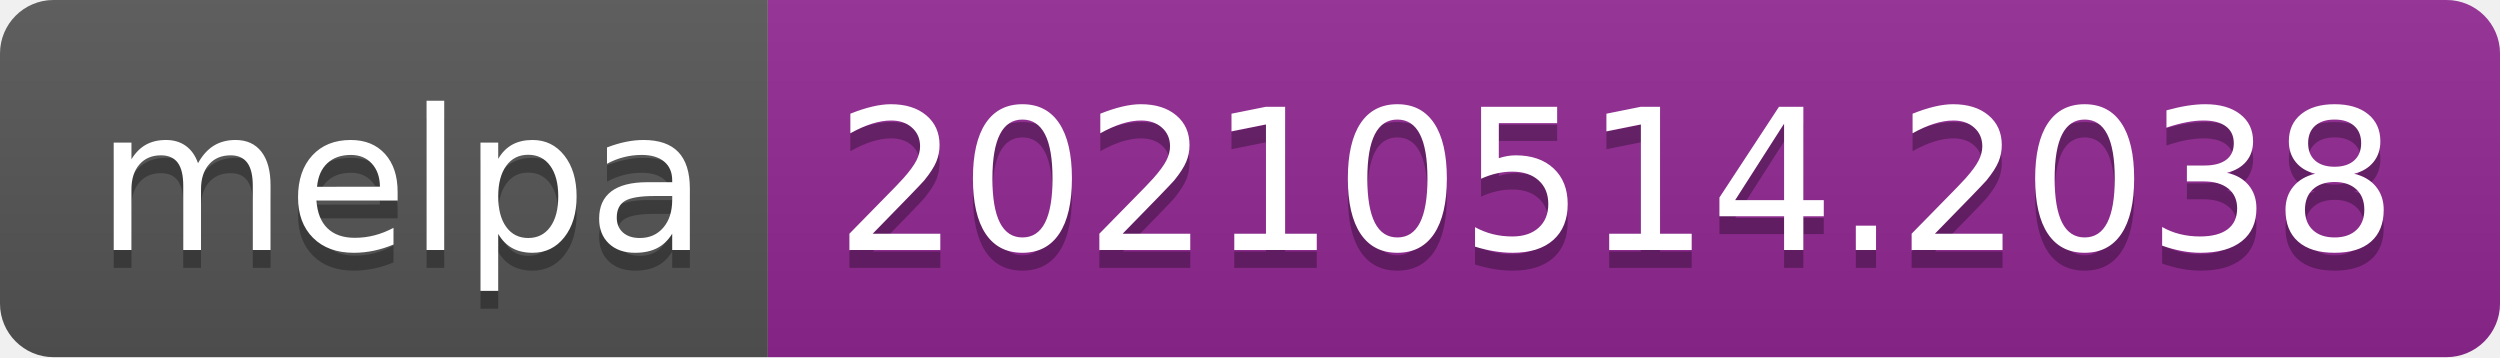
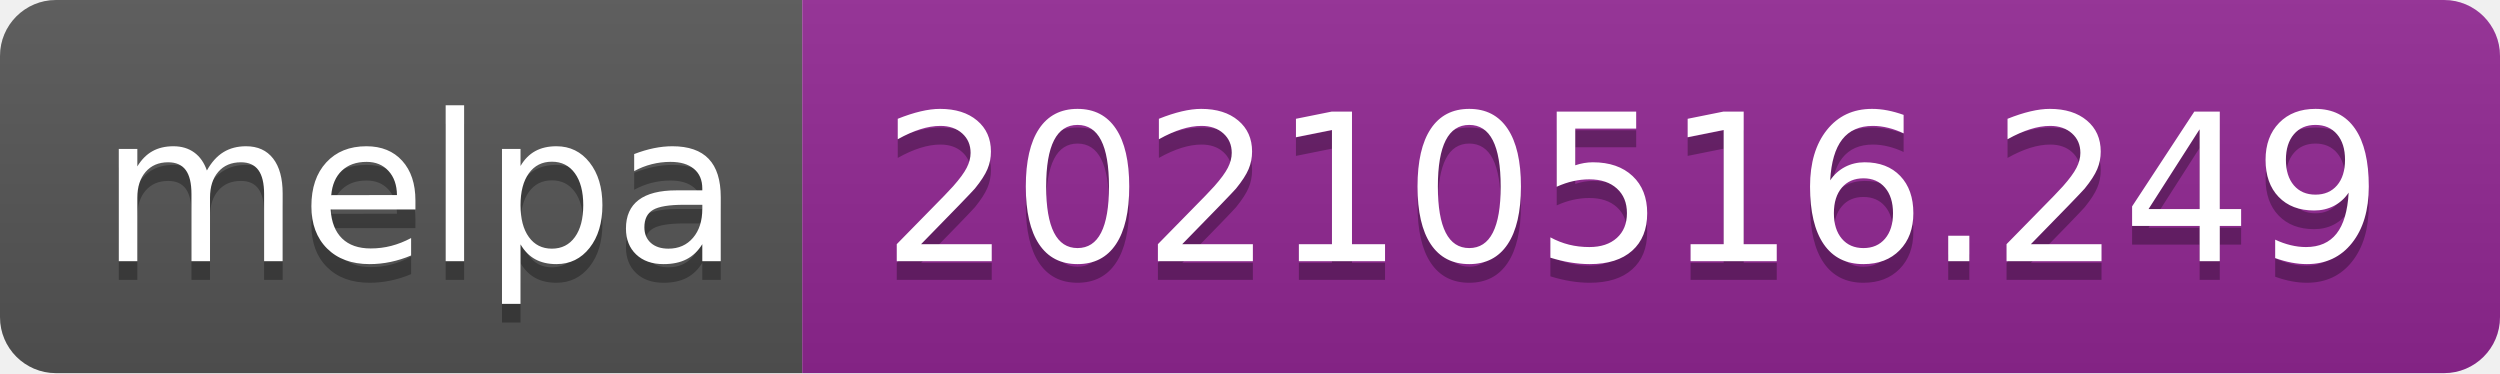
- <svg xmlns="http://www.w3.org/2000/svg" width="140" height="20" role="img" aria-label="melpa: 20210514.2038">
+ <svg xmlns="http://www.w3.org/2000/svg" width="134" height="20" role="img" aria-label="melpa: 20210516.249">
  <linearGradient id="s" x2="0" y2="100%">
    <stop offset="0" stop-color="#bbb" stop-opacity=".1" />
    <stop offset="1" stop-opacity=".1" />
  </linearGradient>
  <clipPath id="r">
-     <rect width="140" height="20" rx="3" fill="#fff" />
+     <rect width="134" height="20" rx="3" fill="#fff" />
  </clipPath>
  <g clip-path="url(#r)">
    <rect width="43" height="20" fill="#555" />
-     <rect x="43" width="97" height="20" fill="#922793" />
-     <rect width="140" height="20" fill="url(#s)" />
+     <rect x="43" width="91" height="20" fill="#922793" />
+     <rect width="134" height="20" fill="url(#s)" />
  </g>
  <g fill="#fff" text-anchor="middle" font-family="Verdana,Geneva,DejaVu Sans,sans-serif" text-rendering="geometricPrecision" font-size="110">
    <text aria-hidden="true" x="225" y="150" fill="#010101" fill-opacity=".3" transform="scale(.1)" textLength="330">melpa</text>
    <text x="225" y="140" transform="scale(.1)" fill="#fff" textLength="330">melpa</text>
-     <text aria-hidden="true" x="905" y="150" fill="#010101" fill-opacity=".3" transform="scale(.1)" textLength="870">20210514.2038</text>
-     <text x="905" y="140" transform="scale(.1)" fill="#fff" textLength="870">20210514.2038</text>
+     <text aria-hidden="true" x="875" y="150" fill="#010101" fill-opacity=".3" transform="scale(.1)" textLength="810">20210516.249</text>
+     <text x="875" y="140" transform="scale(.1)" fill="#fff" textLength="810">20210516.249</text>
  </g>
</svg>
